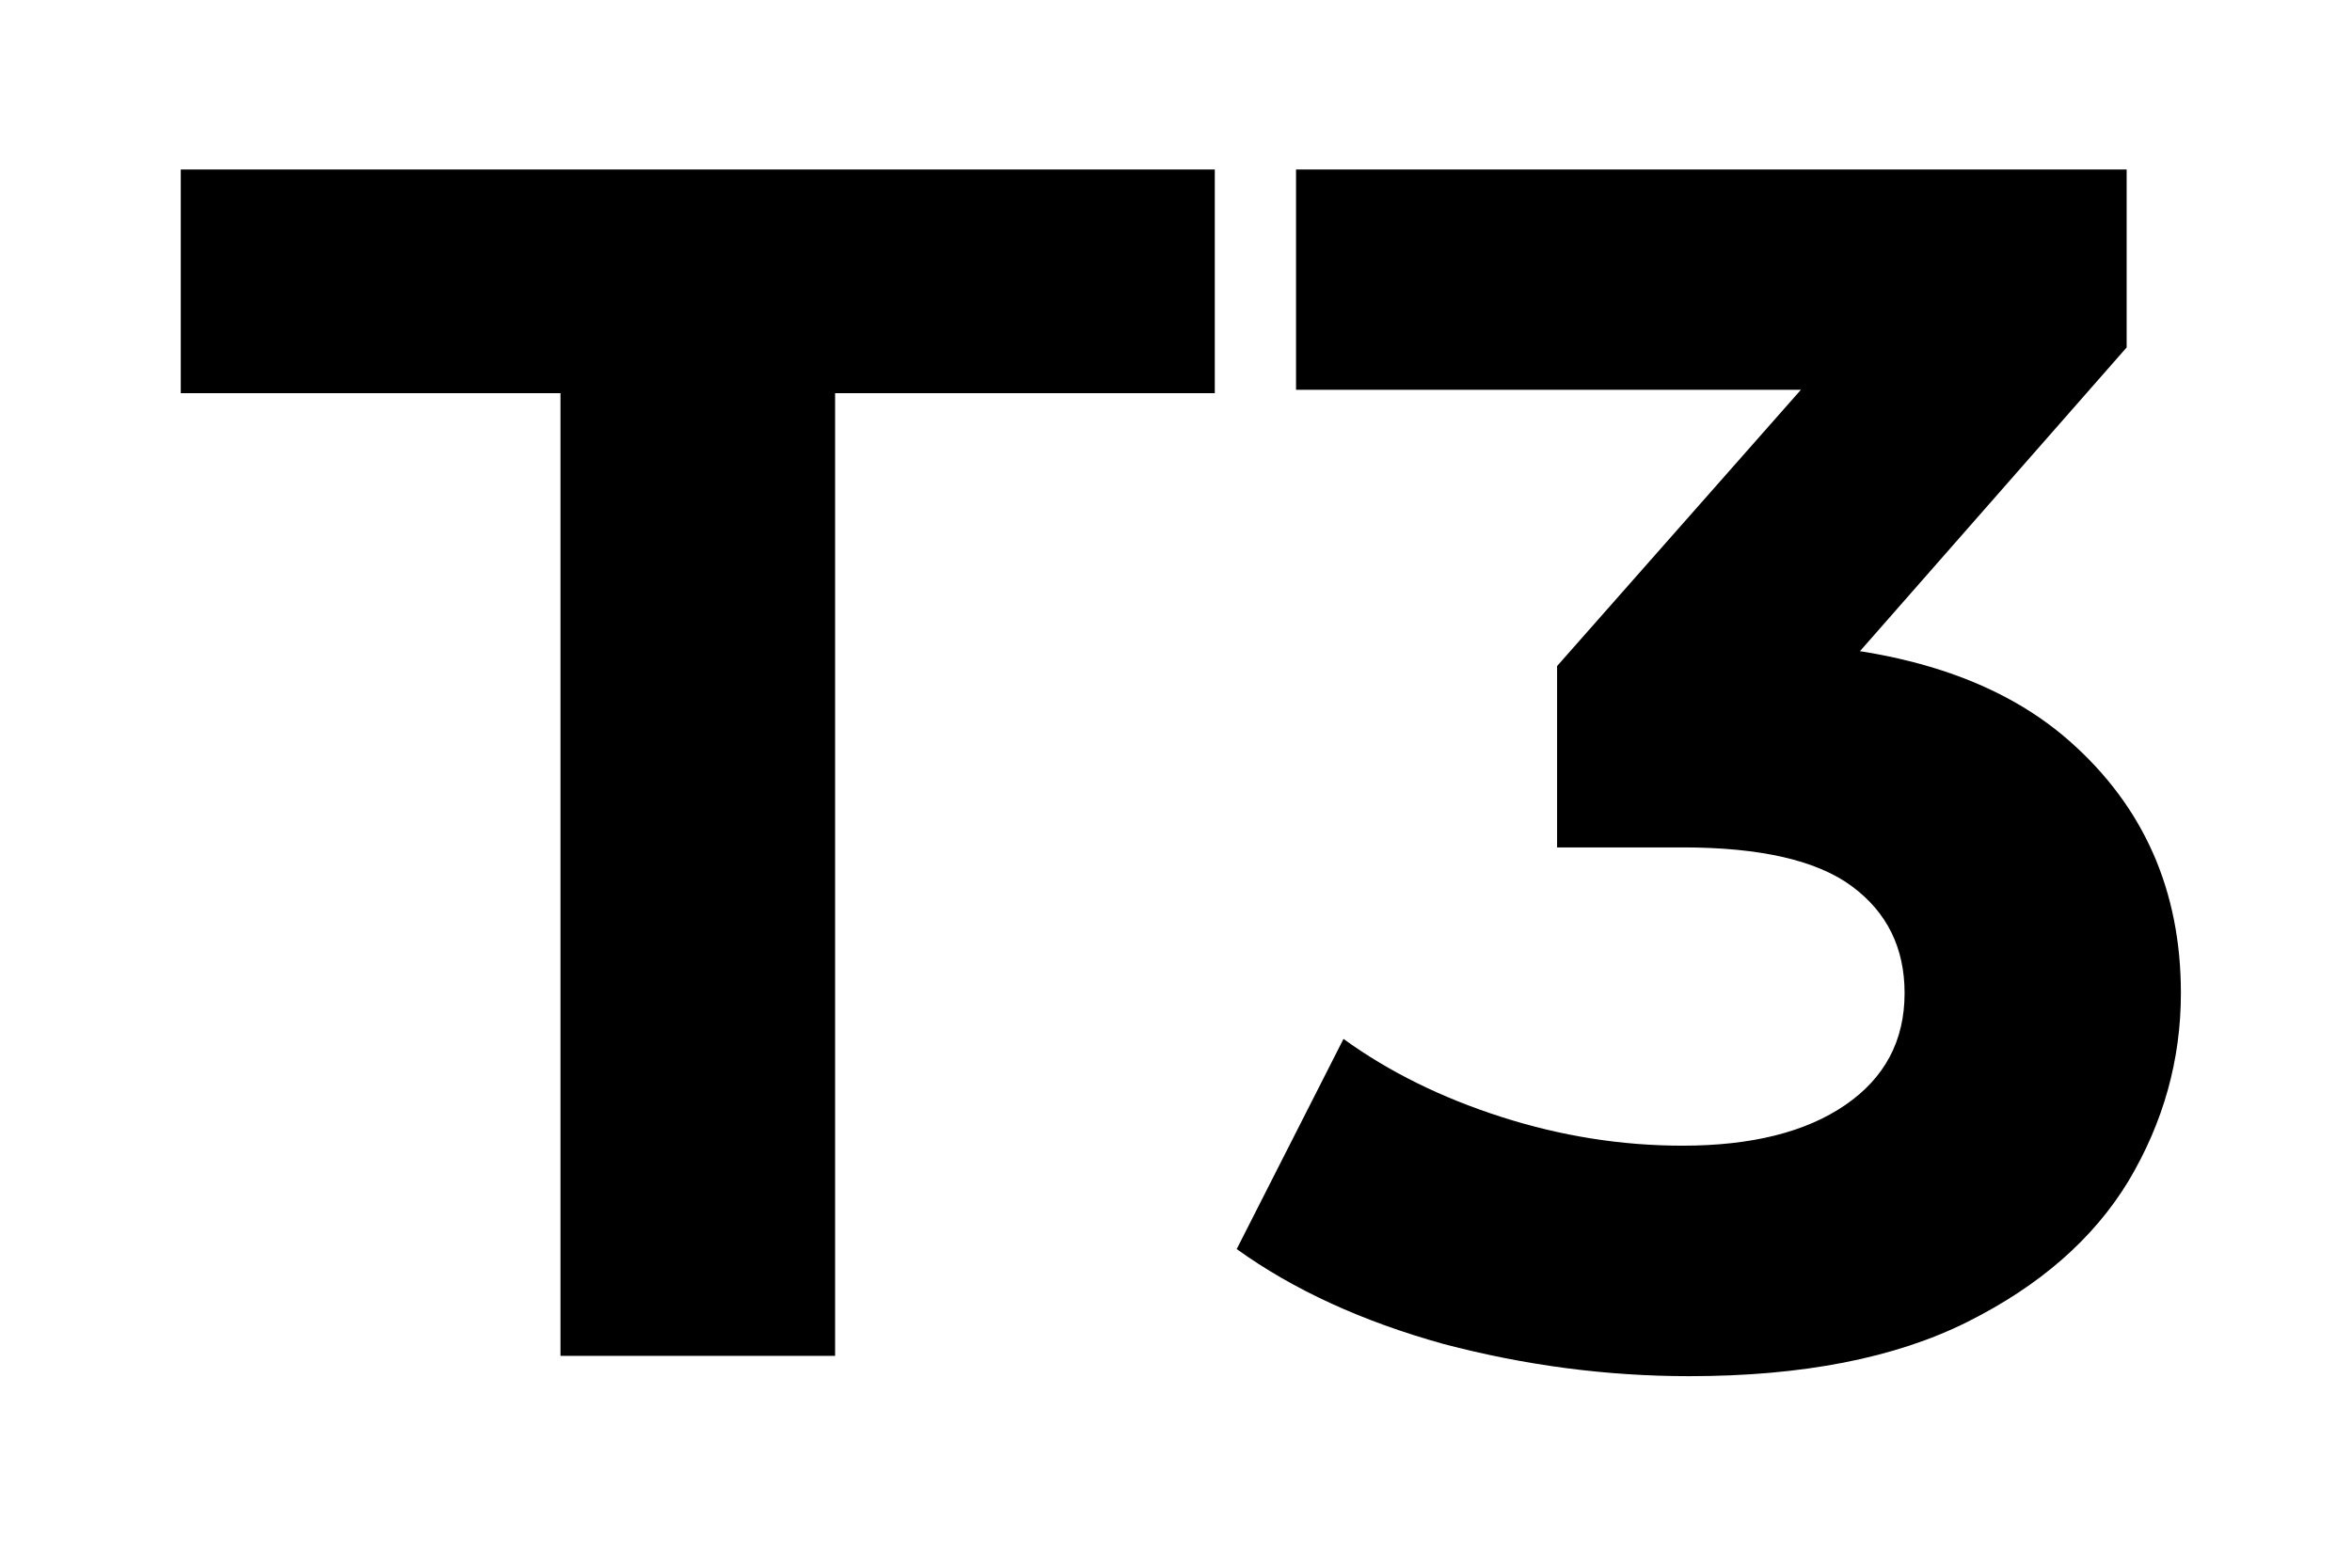
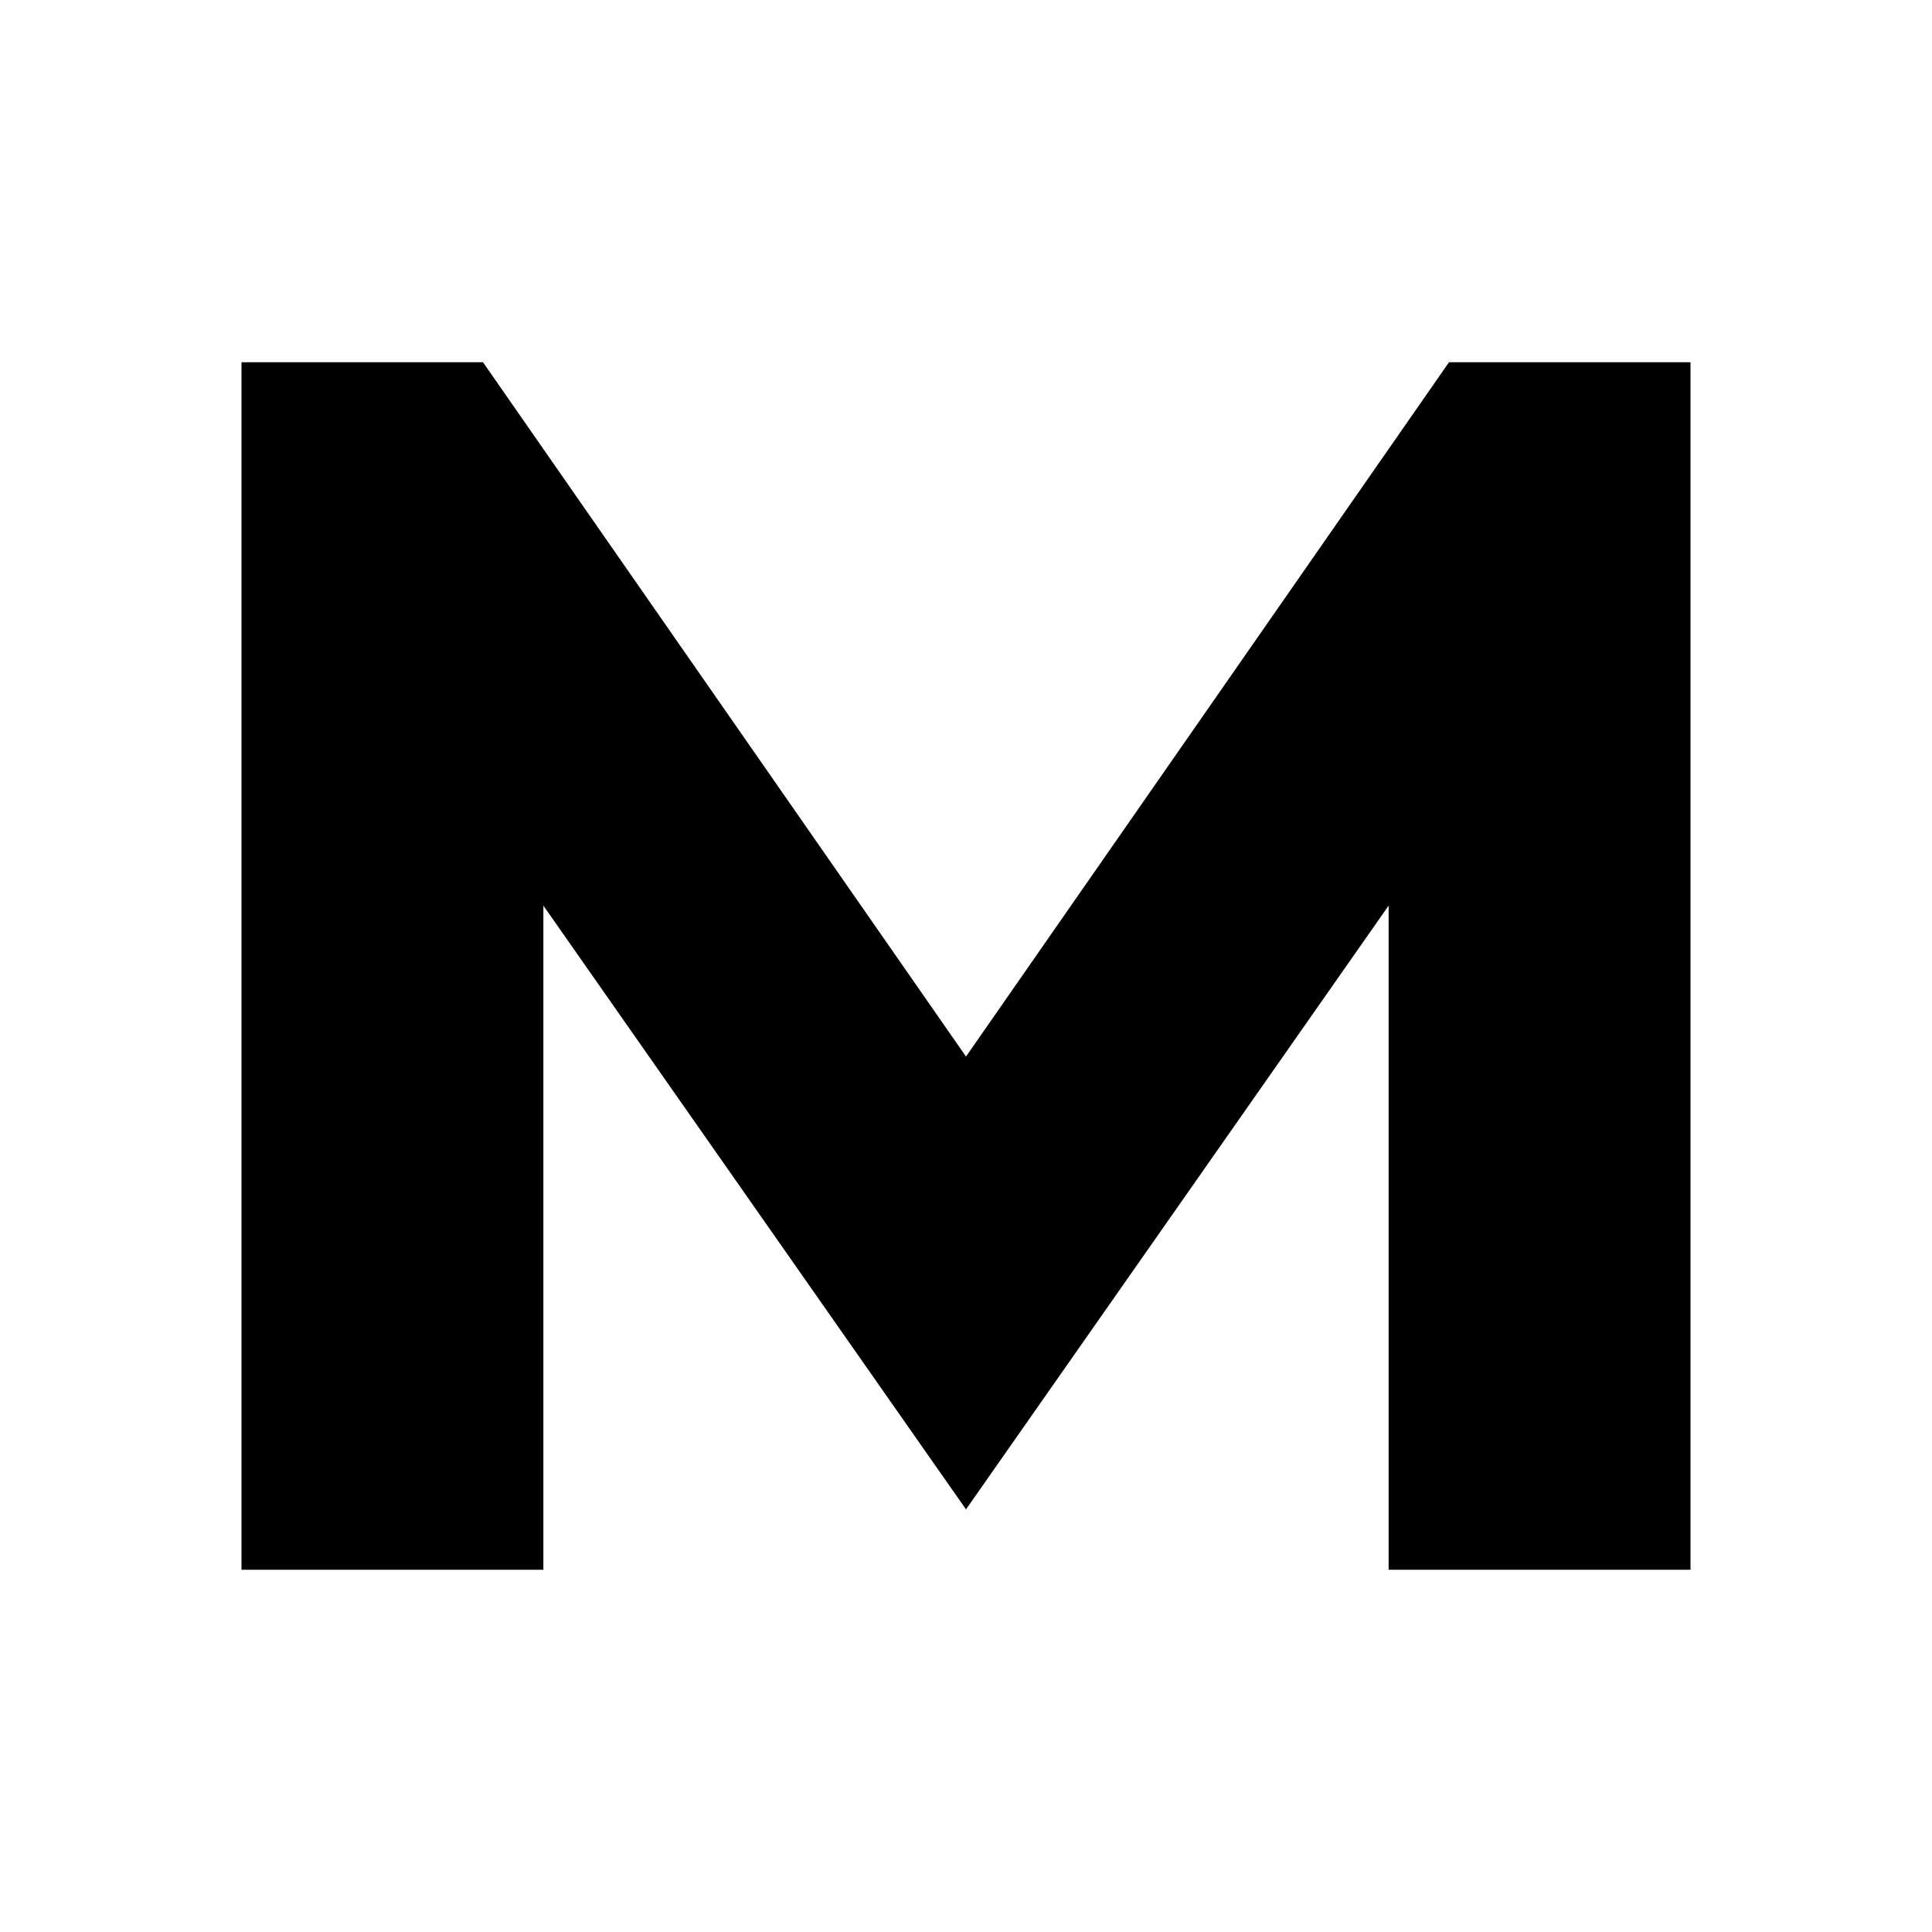
- <svg xmlns="http://www.w3.org/2000/svg" width="111" height="74" viewBox="7 29 111 74" fill="none">
-   <path d="M33.451 93V47.56H15.531V37H64.331V47.56H46.411V93H33.451ZM86.725 93.96C82.832 93.96 78.965 93.453 75.125 92.44C71.285 91.373 68.032 89.88 65.365 87.96L70.405 78.04C72.539 79.587 75.019 80.813 77.845 81.72C80.672 82.627 83.525 83.08 86.405 83.08C89.659 83.08 92.219 82.44 94.085 81.16C95.952 79.88 96.885 78.12 96.885 75.88C96.885 73.747 96.059 72.067 94.405 70.84C92.752 69.613 90.085 69 86.405 69H80.485V60.44L96.085 42.76L97.525 47.4H68.165V37H107.365V45.4L91.845 63.08L85.285 59.32H89.045C95.925 59.32 101.125 60.867 104.645 63.96C108.165 67.053 109.925 71.027 109.925 75.88C109.925 79.027 109.099 81.987 107.445 84.76C105.792 87.48 103.259 89.693 99.845 91.4C96.432 93.107 92.059 93.96 86.725 93.96Z" fill="black" />
+ <svg xmlns="http://www.w3.org/2000/svg" width="64" height="64" viewBox="0 0 64 64" fill="none">
+   <path d="M8 52V12h8l16 23 16-23h8v40H46V30L32 50 18 30v22Z" fill="black" />
</svg>
